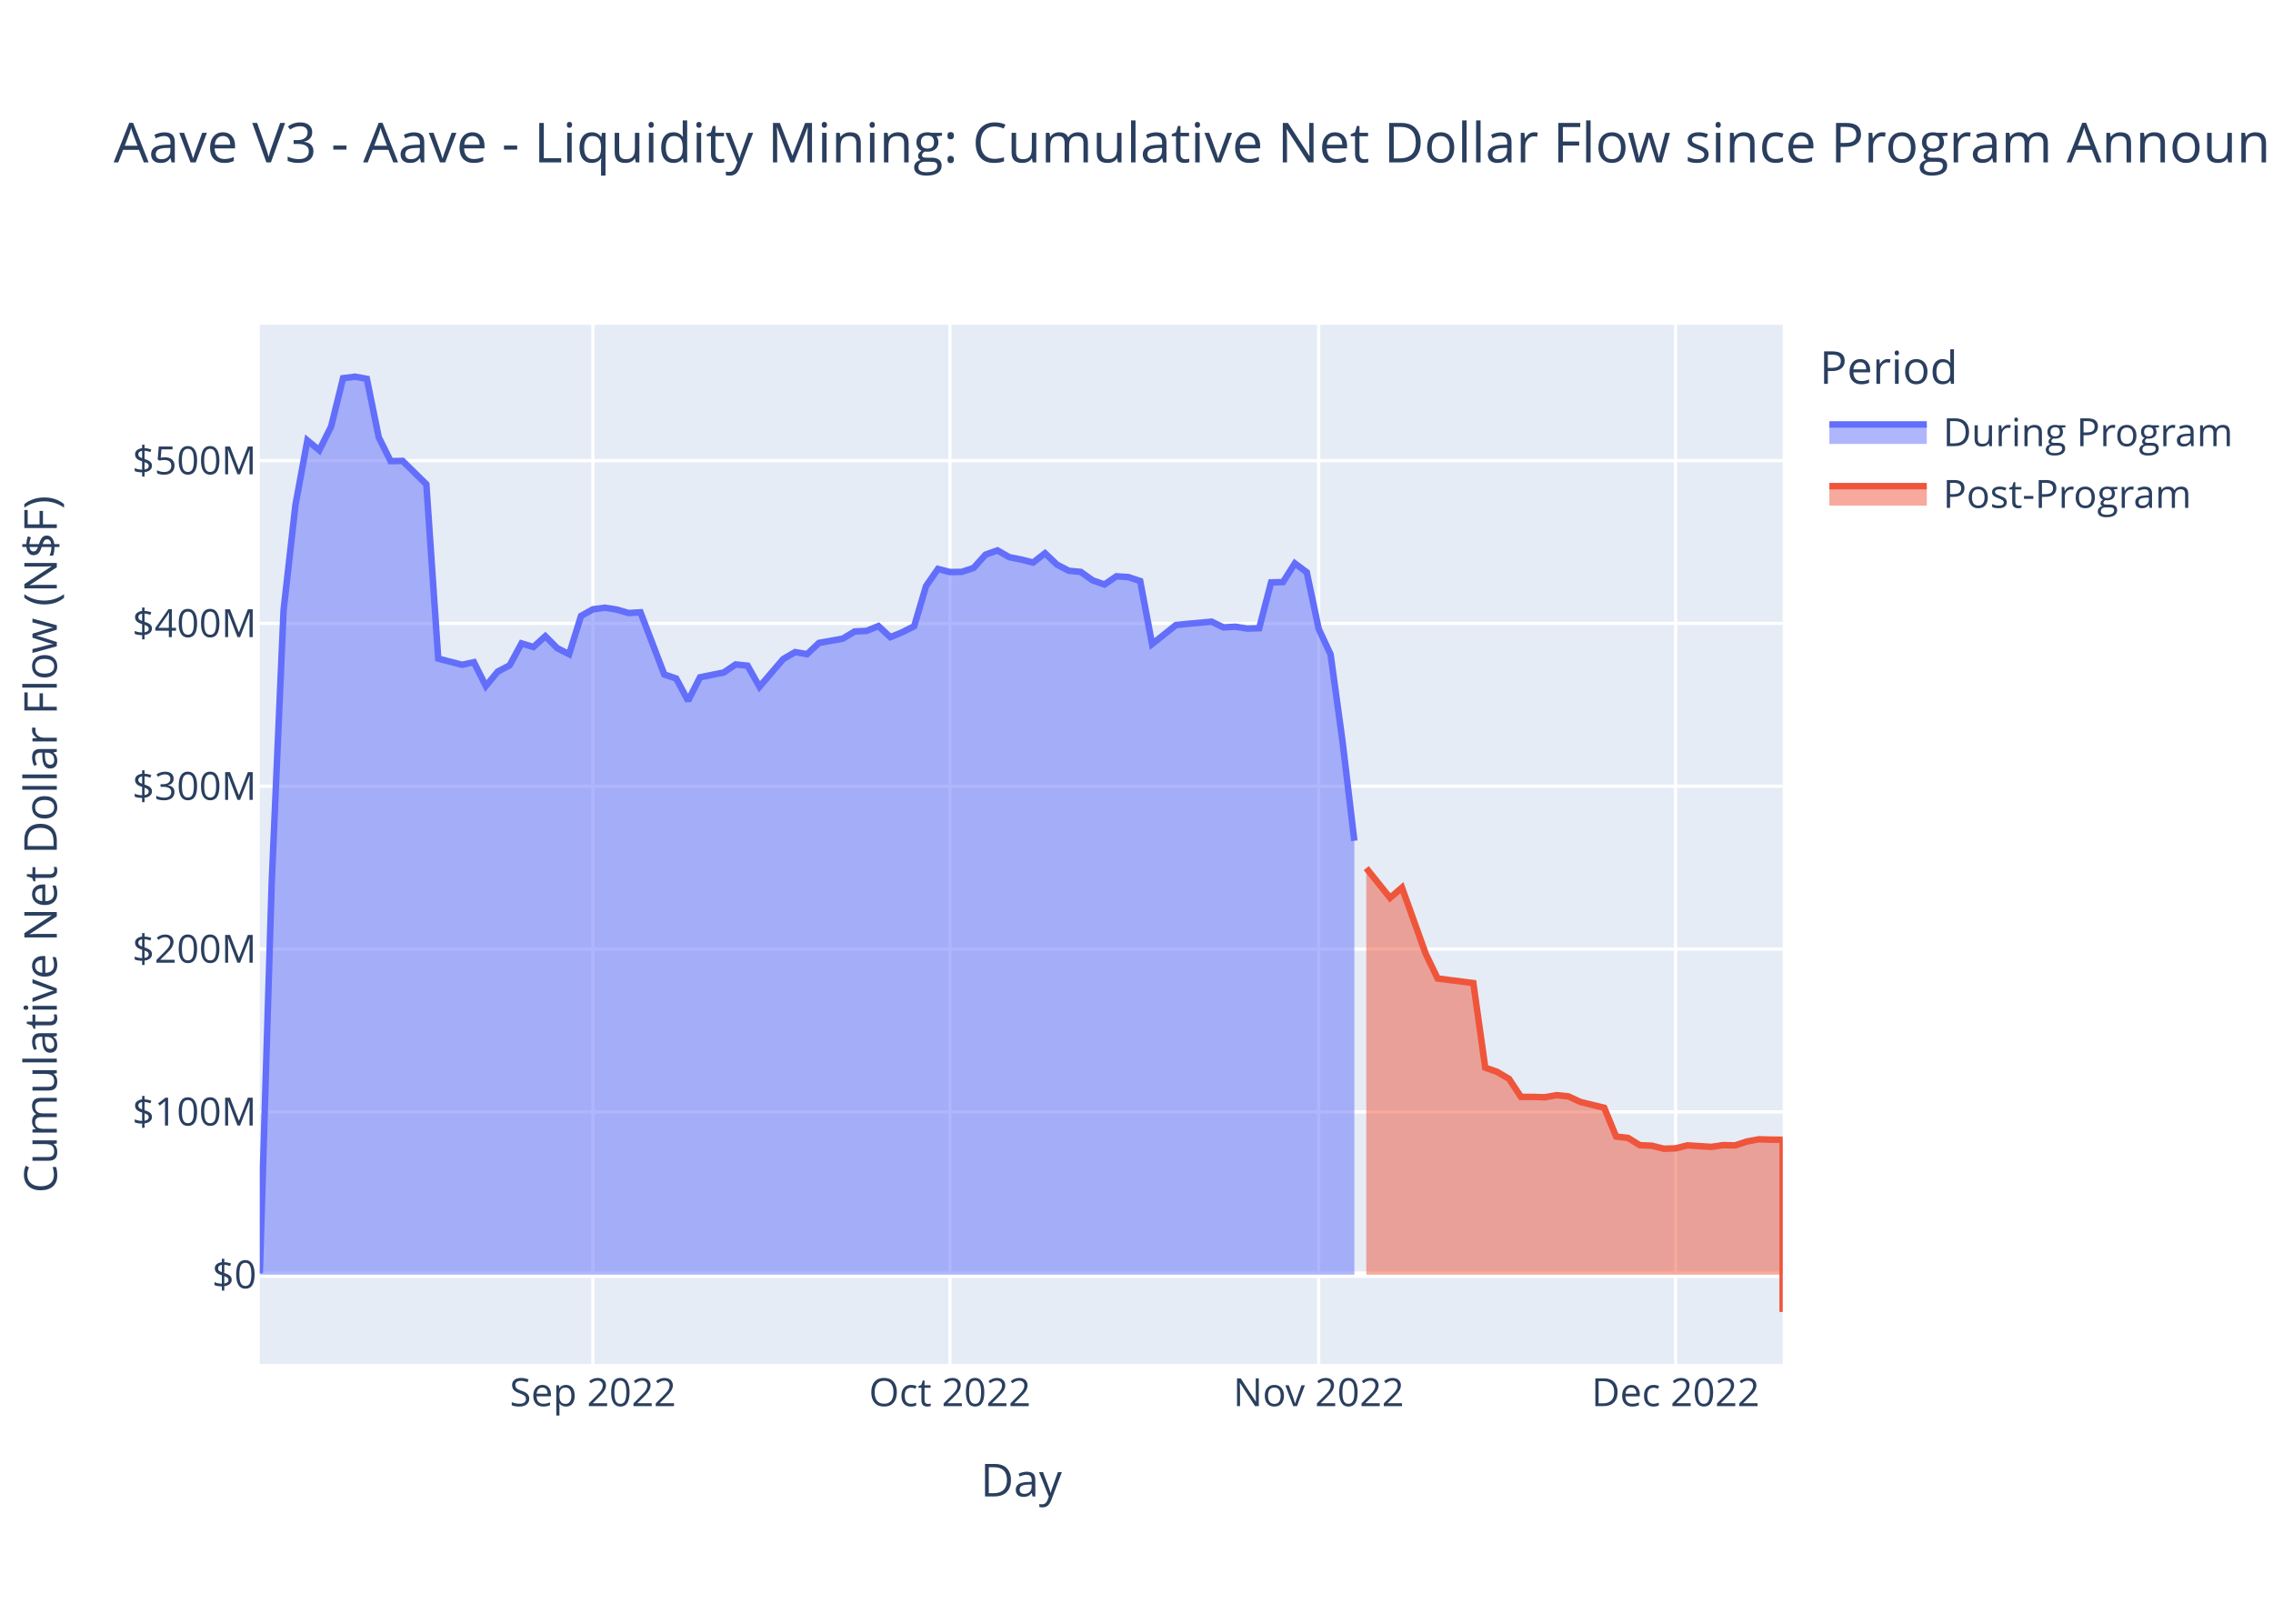
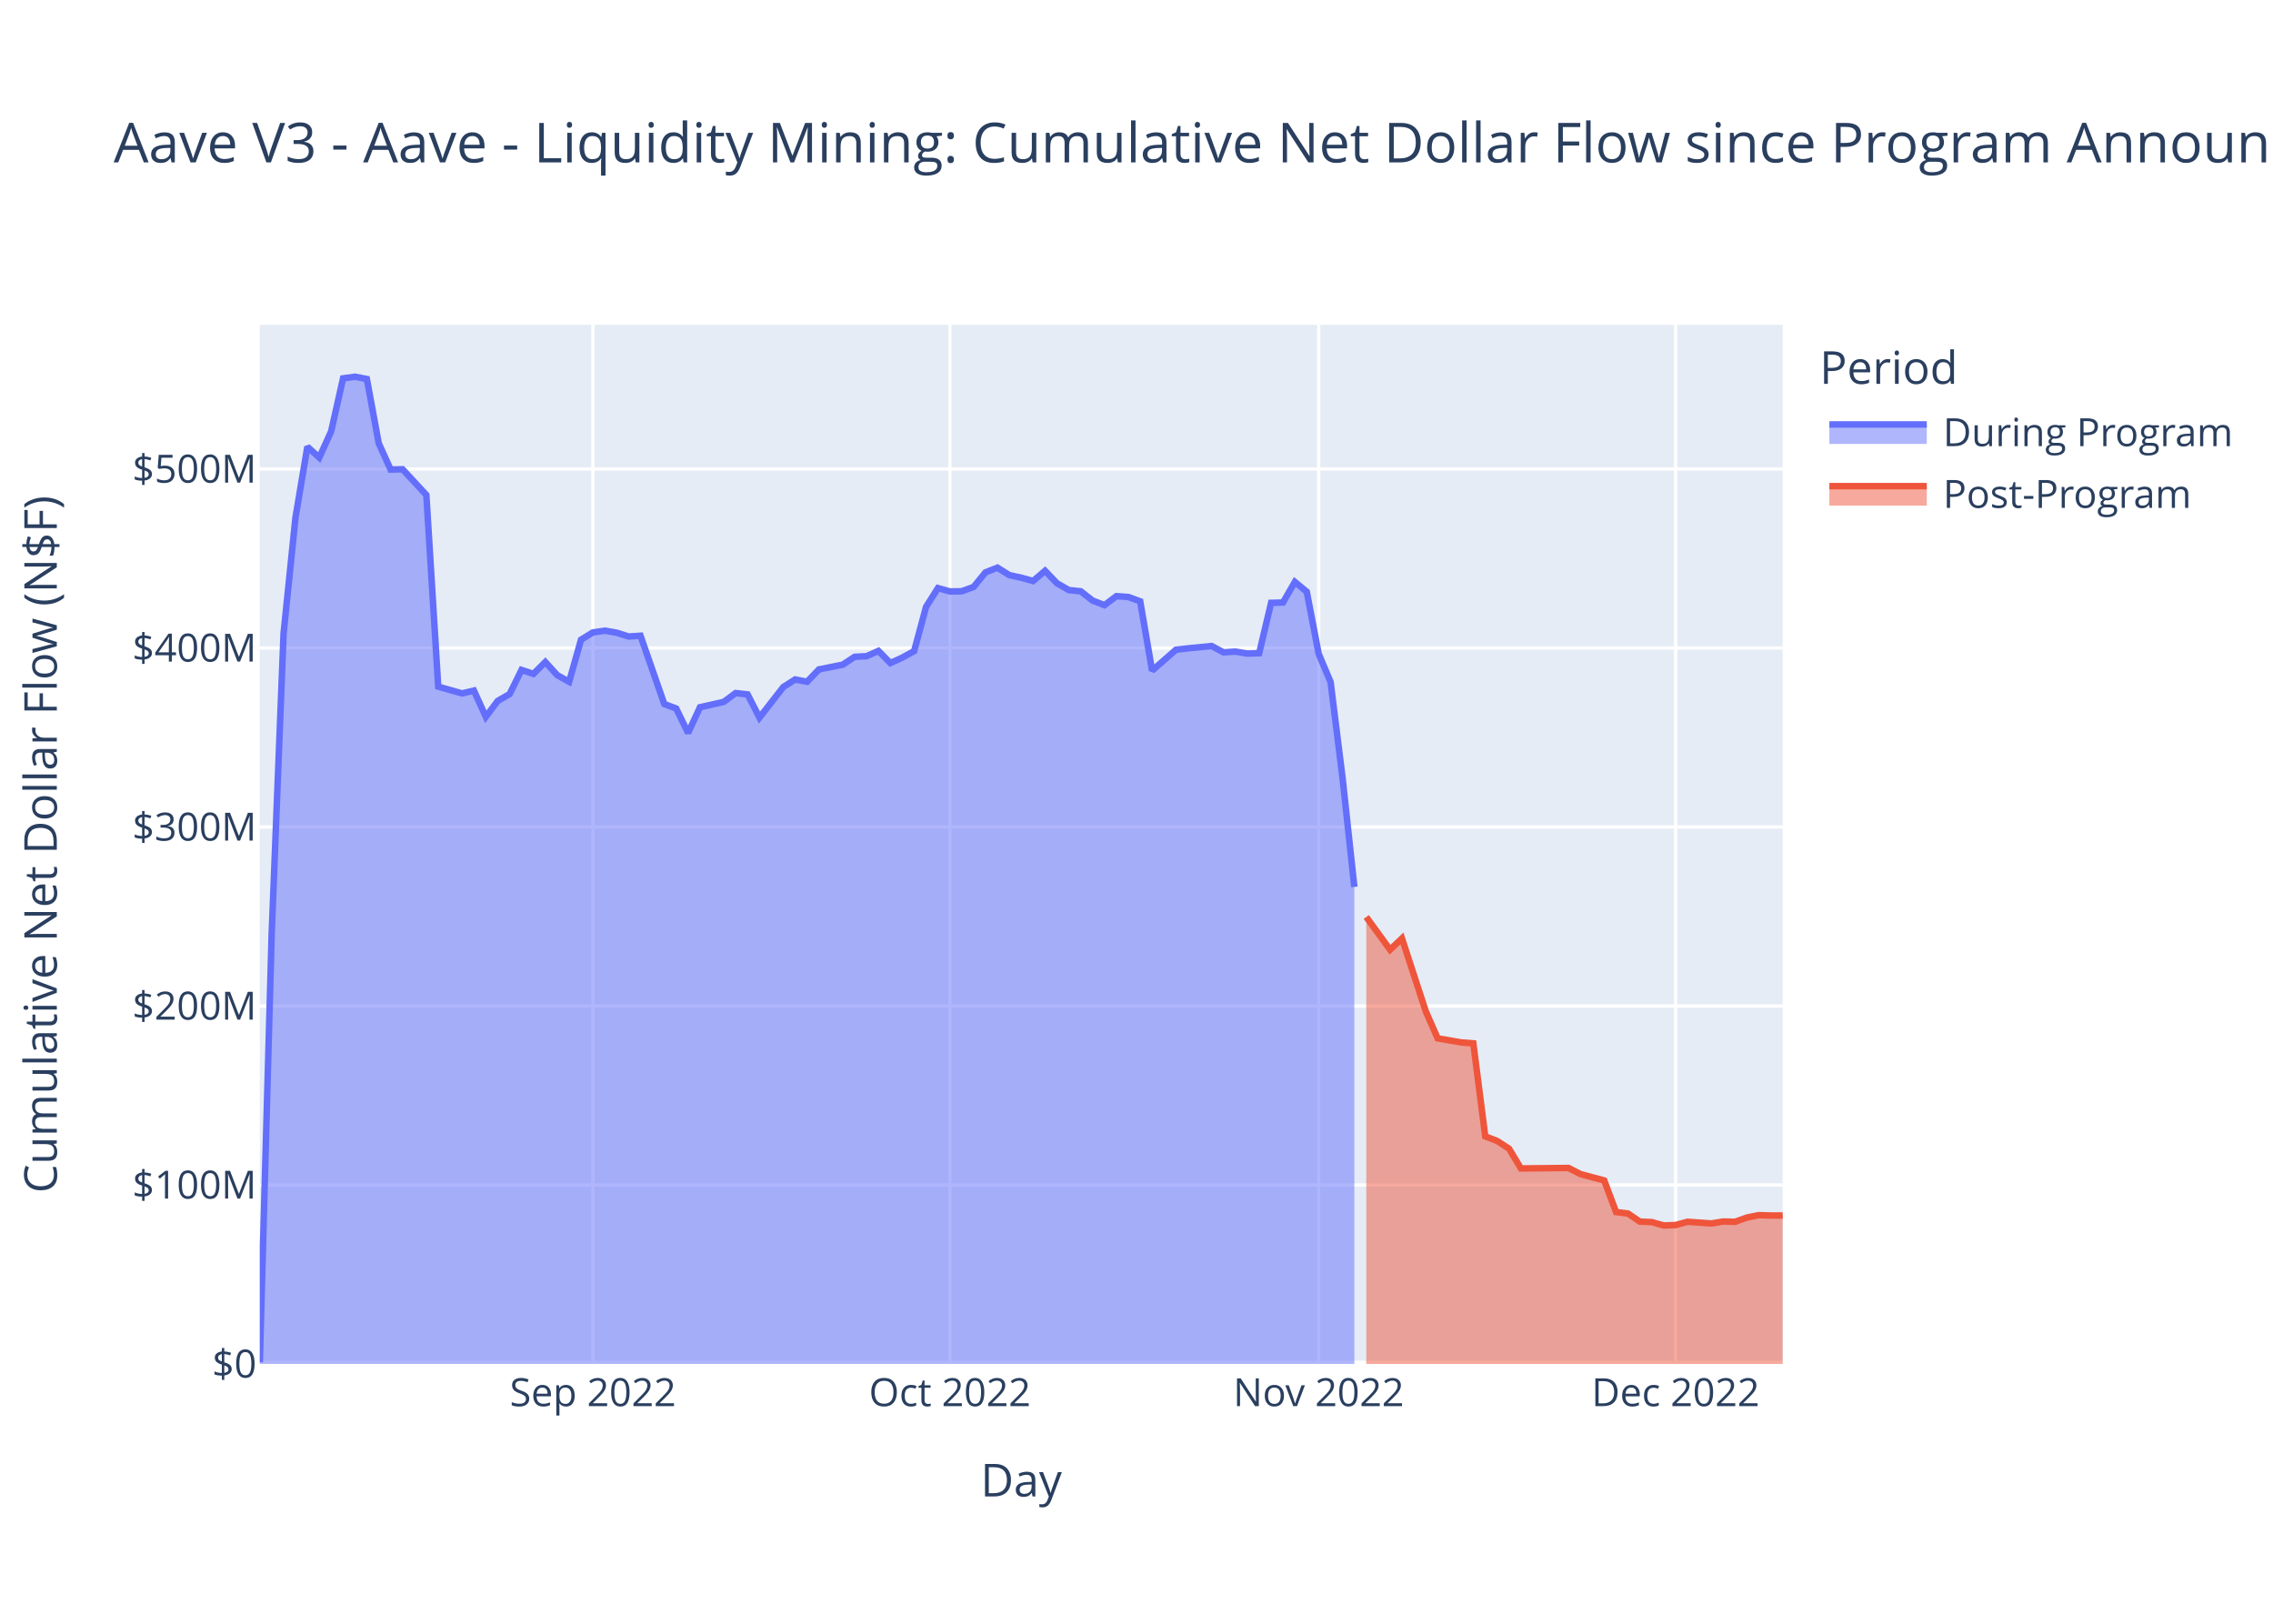
<svg xmlns="http://www.w3.org/2000/svg" class="main-svg" width="700" height="500" style="" viewBox="0 0 700 500">
  <rect x="0" y="0" width="700" height="500" style="fill: rgb(255, 255, 255); fill-opacity: 1;" />
-   <defs id="defs-61d155">
+   <defs id="defs-ae021b">
    <g class="clips">
-       <clipPath id="clip61d155xyplot" class="plotclip">
+       <clipPath id="clipae021bxyplot" class="plotclip">
        <rect width="469" height="320" />
      </clipPath>
-       <clipPath class="axesclip" id="clip61d155x">
+       <clipPath class="axesclip" id="clipae021bx">
        <rect x="80" y="0" width="469" height="500" />
      </clipPath>
-       <clipPath class="axesclip" id="clip61d155y">
+       <clipPath class="axesclip" id="clipae021by">
        <rect x="0" y="100" width="700" height="320" />
      </clipPath>
-       <clipPath class="axesclip" id="clip61d155xy">
+       <clipPath class="axesclip" id="clipae021bxy">
        <rect x="80" y="100" width="469" height="320" />
      </clipPath>
    </g>
    <g class="gradients" />
    <g class="patterns" />
  </defs>
  <g class="bglayer">
    <rect class="bg" x="80" y="100" width="469" height="320" style="fill: rgb(229, 236, 246); fill-opacity: 1; stroke-width: 0;" />
  </g>
  <g class="layer-below">
    <g class="imagelayer" />
    <g class="shapelayer" />
  </g>
  <g class="cartesianlayer">
    <g class="subplot xy">
      <g class="layer-subplot">
        <g class="shapelayer" />
        <g class="imagelayer" />
      </g>
      <g class="minor-gridlayer">
        <g class="x" />
        <g class="y" />
      </g>
      <g class="gridlayer">
        <g class="x">
          <path class="xgrid crisp" transform="translate(182.59,0)" d="M0,100v320" style="stroke: rgb(255, 255, 255); stroke-opacity: 1; stroke-width: 1px;" />
          <path class="xgrid crisp" transform="translate(292.52,0)" d="M0,100v320" style="stroke: rgb(255, 255, 255); stroke-opacity: 1; stroke-width: 1px;" />
          <path class="xgrid crisp" transform="translate(406.1,0)" d="M0,100v320" style="stroke: rgb(255, 255, 255); stroke-opacity: 1; stroke-width: 1px;" />
          <path class="xgrid crisp" transform="translate(516.02,0)" d="M0,100v320" style="stroke: rgb(255, 255, 255); stroke-opacity: 1; stroke-width: 1px;" />
        </g>
        <g class="y">
-           <path class="ygrid crisp" transform="translate(0,342.38)" d="M80,0h469" style="stroke: rgb(255, 255, 255); stroke-opacity: 1; stroke-width: 1px;" />
-           <path class="ygrid crisp" transform="translate(0,292.25)" d="M80,0h469" style="stroke: rgb(255, 255, 255); stroke-opacity: 1; stroke-width: 1px;" />
-           <path class="ygrid crisp" transform="translate(0,242.11)" d="M80,0h469" style="stroke: rgb(255, 255, 255); stroke-opacity: 1; stroke-width: 1px;" />
-           <path class="ygrid crisp" transform="translate(0,191.98)" d="M80,0h469" style="stroke: rgb(255, 255, 255); stroke-opacity: 1; stroke-width: 1px;" />
-           <path class="ygrid crisp" transform="translate(0,141.85)" d="M80,0h469" style="stroke: rgb(255, 255, 255); stroke-opacity: 1; stroke-width: 1px;" />
+           <path class="ygrid crisp" transform="translate(0,364.88)" d="M80,0h469" style="stroke: rgb(255, 255, 255); stroke-opacity: 1; stroke-width: 1px;" />
+           <path class="ygrid crisp" transform="translate(0,309.77)" d="M80,0h469" style="stroke: rgb(255, 255, 255); stroke-opacity: 1; stroke-width: 1px;" />
+           <path class="ygrid crisp" transform="translate(0,254.65)" d="M80,0h469" style="stroke: rgb(255, 255, 255); stroke-opacity: 1; stroke-width: 1px;" />
+           <path class="ygrid crisp" transform="translate(0,199.53)" d="M80,0h469" style="stroke: rgb(255, 255, 255); stroke-opacity: 1; stroke-width: 1px;" />
+           <path class="ygrid crisp" transform="translate(0,144.42)" d="M80,0h469" style="stroke: rgb(255, 255, 255); stroke-opacity: 1; stroke-width: 1px;" />
        </g>
      </g>
      <g class="zerolinelayer">
-         <path class="yzl zl crisp" transform="translate(0,392.51)" d="M80,0h469" style="stroke: rgb(255, 255, 255); stroke-opacity: 1; stroke-width: 2px;" />
+         <path class="yzl zl crisp" transform="translate(0,420)" d="M80,0h469" style="stroke: rgb(255, 255, 255); stroke-opacity: 1; stroke-width: 2px;" />
      </g>
      <path class="xlines-below" />
      <path class="ylines-below" />
      <g class="overlines-below" />
      <g class="xaxislayer-below" />
      <g class="yaxislayer-below" />
      <g class="overaxes-below" />
-       <g class="plot" transform="translate(80,100)" clip-path="url(#clip61d155xyplot)">
+       <g class="plot" transform="translate(80,100)" clip-path="url(#clipae021bxyplot)">
        <g class="scatterlayer mlayer">
-           <g class="trace scatter tracecba343" style="stroke-miterlimit: 2;">
+           <g class="trace scatter tracec66396" style="stroke-miterlimit: 2;">
            <g class="fills">
              <g>
-                 <path class="js-fill" d="M337.09,292.51L0,292.51L0,292.06L3.66,172.15L7.33,87.89L10.99,55.47L14.66,35.61L18.32,38.65L21.98,31.32L25.65,16.46L29.31,16L32.98,16.65L36.64,34.66L40.3,42L43.97,41.92L51.3,49.12L54.96,102.81L62.29,104.7L65.95,103.91L69.62,111.25L73.28,106.81L76.95,104.88L80.61,98.12L84.27,99.23L87.94,95.91L91.6,99.58L95.27,101.44L98.93,89.68L102.59,87.62L106.26,87.13L109.92,87.7L113.59,88.77L117.25,88.55L124.58,107.69L128.24,108.93L131.91,115.77L135.57,108.57L142.9,107.07L146.56,104.6L150.23,104.98L153.89,111.47L161.22,102.92L164.88,100.8L168.55,101.44L172.21,97.98L179.54,96.66L183.2,94.45L186.87,94.28L190.53,92.79L194.2,96.2L197.86,94.68L201.52,92.85L205.19,80.47L208.85,75.2L212.52,76.14L216.18,76.1L219.84,74.88L223.51,70.79L227.17,69.48L230.84,71.58L234.5,72.29L238.16,73.22L241.83,70.36L245.49,73.84L249.16,75.76L252.82,76.1L256.48,78.7L260.15,79.98L263.81,77.46L267.48,77.7L271.14,78.92L274.8,98.32L278.47,95.41L282.13,92.48L285.8,92.09L293.13,91.43L296.79,93.2L300.45,92.99L304.12,93.55L307.78,93.44L311.45,79.34L315.11,79.24L318.77,73.48L322.44,76.23L326.1,93.61L329.77,101.51L333.43,128.16L337.09,158.9" style="fill: rgb(99, 110, 250); fill-opacity: 0.5; stroke-width: 0;" />
+                 <path class="js-fill" d="M337.09,320L0,320L0,319.5L3.66,187.67L7.33,95.04L10.99,59.4L14.66,37.56L18.32,40.9L21.98,32.84L25.65,16.5L29.31,16L32.98,16.71L36.64,36.52L40.3,44.59L43.97,44.5L51.3,52.41L54.96,111.43L62.29,113.52L65.95,112.65L69.62,120.72L73.28,115.83L76.95,113.72L80.61,106.29L84.27,107.51L87.94,103.86L91.6,107.89L95.27,109.93L98.93,97L102.59,94.74L106.26,94.2L109.92,94.83L113.59,96L117.25,95.76L124.58,116.8L128.24,118.17L131.91,125.69L135.57,117.78L142.9,116.13L146.56,113.41L150.23,113.83L153.89,120.96L161.22,111.56L164.88,109.23L168.55,109.93L172.21,106.13L179.54,104.67L183.2,102.25L186.87,102.06L190.53,100.43L194.2,104.17L197.86,102.5L201.52,100.49L205.19,86.88L208.85,81.09L212.52,82.12L216.18,82.07L219.84,80.73L223.51,76.23L227.17,74.8L230.84,77.1L234.5,77.89L238.16,78.91L241.83,75.76L245.49,79.59L249.16,81.7L252.82,82.07L256.48,84.93L260.15,86.34L263.81,83.57L267.48,83.83L271.14,85.17L274.8,106.5L278.47,103.3L282.13,100.08L285.8,99.65L293.13,98.93L296.79,100.87L300.45,100.64L304.12,101.25L307.78,101.14L311.45,85.64L315.11,85.53L318.77,79.19L322.44,82.22L326.1,101.32L329.77,110.01L333.43,139.31L337.09,173.11" style="fill: rgb(99, 110, 250); fill-opacity: 0.5; stroke-width: 0;" />
              </g>
            </g>
            <g class="errorbars" />
            <g class="lines">
-               <path class="js-line" d="M0,292.06L3.66,172.15L7.33,87.89L10.99,55.47L14.66,35.61L18.32,38.65L21.98,31.32L25.65,16.46L29.31,16L32.98,16.65L36.64,34.66L40.3,42L43.97,41.92L51.3,49.12L54.96,102.81L62.29,104.7L65.95,103.91L69.62,111.25L73.28,106.81L76.95,104.88L80.61,98.12L84.27,99.23L87.94,95.91L91.6,99.58L95.27,101.44L98.93,89.68L102.59,87.62L106.26,87.13L109.92,87.7L113.59,88.77L117.25,88.55L124.58,107.69L128.24,108.93L131.91,115.77L135.57,108.57L142.9,107.07L146.56,104.6L150.23,104.98L153.89,111.47L161.22,102.92L164.88,100.8L168.55,101.44L172.21,97.98L179.54,96.66L183.2,94.45L186.87,94.28L190.53,92.79L194.2,96.2L197.86,94.68L201.52,92.85L205.19,80.47L208.85,75.2L212.52,76.14L216.18,76.1L219.84,74.88L223.51,70.79L227.17,69.48L230.84,71.58L234.5,72.29L238.16,73.22L241.83,70.36L245.49,73.84L249.16,75.76L252.82,76.1L256.48,78.7L260.15,79.98L263.81,77.46L267.48,77.7L271.14,78.92L274.8,98.32L278.47,95.41L282.13,92.48L285.8,92.09L293.13,91.43L296.79,93.2L300.45,92.99L304.12,93.55L307.78,93.44L311.45,79.34L315.11,79.24L318.77,73.48L322.44,76.23L326.1,93.61L329.77,101.51L333.43,128.16L337.09,158.9" style="vector-effect: non-scaling-stroke; fill: none; stroke: rgb(99, 110, 250); stroke-opacity: 1; stroke-width: 2px; opacity: 1;" />
+               <path class="js-line" d="M0,319.5L3.66,187.67L7.33,95.04L10.99,59.4L14.66,37.56L18.32,40.9L21.98,32.84L25.65,16.5L29.31,16L32.98,16.71L36.64,36.52L40.3,44.59L43.97,44.5L51.3,52.41L54.96,111.43L62.29,113.52L65.95,112.65L69.62,120.72L73.28,115.83L76.95,113.72L80.61,106.29L84.27,107.51L87.94,103.86L91.6,107.89L95.27,109.93L98.93,97L102.59,94.74L106.26,94.2L109.92,94.83L113.59,96L117.25,95.76L124.58,116.8L128.24,118.17L131.91,125.69L135.57,117.78L142.9,116.13L146.56,113.41L150.23,113.83L153.89,120.96L161.22,111.56L164.88,109.23L168.55,109.93L172.21,106.13L179.54,104.67L183.2,102.25L186.87,102.06L190.53,100.43L194.2,104.17L197.86,102.5L201.52,100.49L205.19,86.88L208.85,81.09L212.52,82.12L216.18,82.07L219.84,80.73L223.51,76.23L227.17,74.8L230.84,77.1L234.5,77.89L238.16,78.91L241.83,75.76L245.49,79.59L249.16,81.7L252.82,82.07L256.48,84.93L260.15,86.34L263.81,83.57L267.48,83.83L271.14,85.17L274.8,106.5L278.47,103.3L282.13,100.08L285.8,99.65L293.13,98.93L296.79,100.87L300.45,100.64L304.12,101.25L307.78,101.14L311.45,85.64L315.11,85.53L318.77,79.19L322.44,82.22L326.1,101.32L329.77,110.01L333.43,139.31L337.09,173.11" style="vector-effect: non-scaling-stroke; fill: none; stroke: rgb(99, 110, 250); stroke-opacity: 1; stroke-width: 2px; opacity: 1;" />
            </g>
            <g class="points" />
            <g class="text" />
          </g>
-           <g class="trace scatter tracee6a884" style="stroke-miterlimit: 2;">
+           <g class="trace scatter tracec17a92" style="stroke-miterlimit: 2;">
            <g class="fills">
              <g>
-                 <path class="js-fill" d="M469,292.51L340.76,292.51L340.76,167.32L348.09,176.48L351.75,173.32L359.08,193.74L362.74,201.31L373.73,202.72L377.4,228.77L381.06,230.05L384.73,232.22L388.39,237.76L392.05,237.77L395.72,237.88L399.38,237.23L403.05,237.62L406.71,239.33L414.04,241.12L417.7,249.97L421.37,250.39L425.03,252.65L428.7,252.79L432.36,253.73L436.02,253.61L439.69,252.69L447.02,253.16L450.68,252.62L454.34,252.7L458.01,251.5L461.67,250.83L465.34,250.93L469,250.96L469,304" style="fill: rgb(239, 85, 59); fill-opacity: 0.5; stroke-width: 0;" />
+                 <path class="js-fill" d="M469,320L340.76,320L340.76,182.37L348.09,192.44L351.75,188.96L359.08,211.4L362.74,219.73L370.07,221L373.73,221.28L377.4,249.92L381.06,251.33L384.73,253.72L388.39,259.8L403.05,259.65L406.71,261.53L414.04,263.5L417.7,273.23L421.37,273.69L425.03,276.18L428.7,276.32L432.36,277.36L436.02,277.23L439.69,276.22L447.02,276.74L450.68,276.14L454.34,276.23L458.01,274.91L461.67,274.18L465.34,274.29L469,274.3" style="fill: rgb(239, 85, 59); fill-opacity: 0.5; stroke-width: 0;" />
              </g>
            </g>
            <g class="errorbars" />
            <g class="lines">
-               <path class="js-line" d="M340.76,167.32L348.09,176.48L351.75,173.32L359.08,193.74L362.74,201.31L373.73,202.72L377.4,228.77L381.06,230.05L384.73,232.22L388.39,237.76L392.05,237.77L395.72,237.88L399.38,237.23L403.05,237.62L406.71,239.33L414.04,241.12L417.7,249.97L421.37,250.39L425.03,252.65L428.7,252.79L432.36,253.73L436.02,253.61L439.69,252.69L447.02,253.16L450.68,252.62L454.34,252.7L458.01,251.5L461.67,250.83L465.34,250.93L469,250.96L469,304" style="vector-effect: non-scaling-stroke; fill: none; stroke: rgb(239, 85, 59); stroke-opacity: 1; stroke-width: 2px; opacity: 1;" />
+               <path class="js-line" d="M340.76,182.37L348.09,192.44L351.75,188.96L359.08,211.4L362.74,219.73L370.07,221L373.73,221.28L377.4,249.92L381.06,251.33L384.73,253.72L388.39,259.8L403.05,259.65L406.71,261.53L414.04,263.5L417.7,273.23L421.37,273.69L425.03,276.18L428.7,276.32L432.36,277.36L436.02,277.23L439.69,276.22L447.02,276.74L450.68,276.14L454.34,276.23L458.01,274.91L461.67,274.18L465.34,274.29L469,274.3" style="vector-effect: non-scaling-stroke; fill: none; stroke: rgb(239, 85, 59); stroke-opacity: 1; stroke-width: 2px; opacity: 1;" />
            </g>
            <g class="points" />
            <g class="text" />
          </g>
        </g>
      </g>
      <g class="overplot" />
      <path class="xlines-above crisp" d="M0,0" style="fill: none;" />
      <path class="ylines-above crisp" d="M0,0" style="fill: none;" />
      <g class="overlines-above" />
      <g class="xaxislayer-above">
        <g class="xtick">
          <text text-anchor="middle" x="0" y="433" transform="translate(182.59,0)" style="font-family: 'Open Sans', verdana, arial, sans-serif; font-size: 12px; fill: rgb(42, 63, 95); fill-opacity: 1; white-space: pre; opacity: 1;">Sep 2022</text>
        </g>
        <g class="xtick">
          <text text-anchor="middle" x="0" y="433" style="font-family: 'Open Sans', verdana, arial, sans-serif; font-size: 12px; fill: rgb(42, 63, 95); fill-opacity: 1; white-space: pre; opacity: 1;" transform="translate(292.52,0)">Oct 2022</text>
        </g>
        <g class="xtick">
          <text text-anchor="middle" x="0" y="433" style="font-family: 'Open Sans', verdana, arial, sans-serif; font-size: 12px; fill: rgb(42, 63, 95); fill-opacity: 1; white-space: pre; opacity: 1;" transform="translate(406.1,0)">Nov 2022</text>
        </g>
        <g class="xtick">
          <text text-anchor="middle" x="0" y="433" style="font-family: 'Open Sans', verdana, arial, sans-serif; font-size: 12px; fill: rgb(42, 63, 95); fill-opacity: 1; white-space: pre; opacity: 1;" transform="translate(516.02,0)">Dec 2022</text>
        </g>
      </g>
      <g class="yaxislayer-above">
        <g class="ytick">
-           <text text-anchor="end" x="79" y="4.2" transform="translate(0,392.51)" style="font-family: 'Open Sans', verdana, arial, sans-serif; font-size: 12px; fill: rgb(42, 63, 95); fill-opacity: 1; white-space: pre; opacity: 1;">$0</text>
-         </g>
-         <g class="ytick">
-           <text text-anchor="end" x="79" y="4.2" style="font-family: 'Open Sans', verdana, arial, sans-serif; font-size: 12px; fill: rgb(42, 63, 95); fill-opacity: 1; white-space: pre; opacity: 1;" transform="translate(0,342.38)">$100M</text>
-         </g>
-         <g class="ytick">
-           <text text-anchor="end" x="79" y="4.2" style="font-family: 'Open Sans', verdana, arial, sans-serif; font-size: 12px; fill: rgb(42, 63, 95); fill-opacity: 1; white-space: pre; opacity: 1;" transform="translate(0,292.25)">$200M</text>
-         </g>
-         <g class="ytick">
-           <text text-anchor="end" x="79" y="4.2" style="font-family: 'Open Sans', verdana, arial, sans-serif; font-size: 12px; fill: rgb(42, 63, 95); fill-opacity: 1; white-space: pre; opacity: 1;" transform="translate(0,242.11)">$300M</text>
-         </g>
-         <g class="ytick">
-           <text text-anchor="end" x="79" y="4.2" style="font-family: 'Open Sans', verdana, arial, sans-serif; font-size: 12px; fill: rgb(42, 63, 95); fill-opacity: 1; white-space: pre; opacity: 1;" transform="translate(0,191.98)">$400M</text>
-         </g>
-         <g class="ytick">
-           <text text-anchor="end" x="79" y="4.2" style="font-family: 'Open Sans', verdana, arial, sans-serif; font-size: 12px; fill: rgb(42, 63, 95); fill-opacity: 1; white-space: pre; opacity: 1;" transform="translate(0,141.85)">$500M</text>
+           <text text-anchor="end" x="79" y="4.2" transform="translate(0,420)" style="font-family: 'Open Sans', verdana, arial, sans-serif; font-size: 12px; fill: rgb(42, 63, 95); fill-opacity: 1; white-space: pre; opacity: 1;">$0</text>
+         </g>
+         <g class="ytick">
+           <text text-anchor="end" x="79" y="4.2" style="font-family: 'Open Sans', verdana, arial, sans-serif; font-size: 12px; fill: rgb(42, 63, 95); fill-opacity: 1; white-space: pre; opacity: 1;" transform="translate(0,364.88)">$100M</text>
+         </g>
+         <g class="ytick">
+           <text text-anchor="end" x="79" y="4.2" style="font-family: 'Open Sans', verdana, arial, sans-serif; font-size: 12px; fill: rgb(42, 63, 95); fill-opacity: 1; white-space: pre; opacity: 1;" transform="translate(0,309.77)">$200M</text>
+         </g>
+         <g class="ytick">
+           <text text-anchor="end" x="79" y="4.2" style="font-family: 'Open Sans', verdana, arial, sans-serif; font-size: 12px; fill: rgb(42, 63, 95); fill-opacity: 1; white-space: pre; opacity: 1;" transform="translate(0,254.65)">$300M</text>
+         </g>
+         <g class="ytick">
+           <text text-anchor="end" x="79" y="4.2" style="font-family: 'Open Sans', verdana, arial, sans-serif; font-size: 12px; fill: rgb(42, 63, 95); fill-opacity: 1; white-space: pre; opacity: 1;" transform="translate(0,199.53)">$400M</text>
+         </g>
+         <g class="ytick">
+           <text text-anchor="end" x="79" y="4.2" style="font-family: 'Open Sans', verdana, arial, sans-serif; font-size: 12px; fill: rgb(42, 63, 95); fill-opacity: 1; white-space: pre; opacity: 1;" transform="translate(0,144.42)">$500M</text>
        </g>
      </g>
      <g class="overaxes-above" />
    </g>
  </g>
  <g class="polarlayer" />
  <g class="smithlayer" />
  <g class="ternarylayer" />
  <g class="geolayer" />
  <g class="funnelarealayer" />
  <g class="pielayer" />
  <g class="iciclelayer" />
  <g class="treemaplayer" />
  <g class="sunburstlayer" />
  <g class="glimages" />
-   <defs id="topdefs-61d155">
+   <defs id="topdefs-ae021b">
    <g class="clips" />
-     <clipPath id="legend61d155">
+     <clipPath id="legendae021b">
      <rect width="130" height="67" x="0" y="0" />
    </clipPath>
  </defs>
  <g class="layer-above">
    <g class="imagelayer" />
    <g class="shapelayer" />
  </g>
  <g class="infolayer">
    <g class="legend" pointer-events="all" transform="translate(558.38,100)">
      <rect class="bg" shape-rendering="crispEdges" width="130" height="67" x="0" y="0" style="stroke: rgb(68, 68, 68); stroke-opacity: 1; fill: rgb(255, 255, 255); fill-opacity: 1; stroke-width: 0px;" />
-       <g class="scrollbox" transform="" clip-path="url(#legend61d155)">
+       <g class="scrollbox" transform="" clip-path="url(#legendae021b)">
        <text class="legendtitletext" text-anchor="start" x="2" y="18.2" style="font-family: 'Open Sans', verdana, arial, sans-serif; font-size: 14px; fill: rgb(42, 63, 95); fill-opacity: 1; white-space: pre;">Period</text>
        <g class="groups">
          <g class="traces" transform="translate(0,32.7)" style="opacity: 1;">
            <text class="legendtext" text-anchor="start" x="40" y="4.68" style="font-family: 'Open Sans', verdana, arial, sans-serif; font-size: 12px; fill: rgb(42, 63, 95); fill-opacity: 1; white-space: pre;">During Program</text>
            <g class="layers">
              <g class="legendfill">
                <path class="js-fill" d="M5,-2h30v6h-30z" style="stroke-width: 0; fill: rgb(99, 110, 250); fill-opacity: 0.5;" />
              </g>
              <g class="legendlines">
                <path class="js-line" d="M5,-2h30" style="fill: none; stroke: rgb(99, 110, 250); stroke-opacity: 1; stroke-width: 2px;" />
              </g>
              <g class="legendsymbols">
                <g class="legendpoints" />
              </g>
            </g>
            <rect class="legendtoggle" x="0" y="-9.5" width="124.703" height="19" style="fill: rgb(0, 0, 0); fill-opacity: 0;" />
          </g>
          <g class="traces" transform="translate(0,51.7)" style="opacity: 1;">
            <text class="legendtext" text-anchor="start" x="40" y="4.68" style="font-family: 'Open Sans', verdana, arial, sans-serif; font-size: 12px; fill: rgb(42, 63, 95); fill-opacity: 1; white-space: pre;">Post-Program</text>
            <g class="layers">
              <g class="legendfill">
                <path class="js-fill" d="M5,-2h30v6h-30z" style="stroke-width: 0; fill: rgb(239, 85, 59); fill-opacity: 0.5;" />
              </g>
              <g class="legendlines">
                <path class="js-line" d="M5,-2h30" style="fill: none; stroke: rgb(239, 85, 59); stroke-opacity: 1; stroke-width: 2px;" />
              </g>
              <g class="legendsymbols">
                <g class="legendpoints" />
              </g>
            </g>
            <rect class="legendtoggle" x="0" y="-9.5" width="124.703" height="19" style="fill: rgb(0, 0, 0); fill-opacity: 0;" />
          </g>
        </g>
      </g>
      <rect class="scrollbar" rx="20" ry="3" width="0" height="0" x="0" y="0" style="fill: rgb(128, 139, 164); fill-opacity: 1;" />
    </g>
    <g class="g-gtitle">
      <text class="gtitle" x="35" y="50" text-anchor="start" dy="0em" style="font-family: 'Open Sans', verdana, arial, sans-serif; font-size: 17px; fill: rgb(42, 63, 95); opacity: 1; font-weight: normal; white-space: pre;">Aave V3 - Aave - Liquidity Mining: Cumulative Net Dollar Flow since Program Announcement</text>
    </g>
    <g class="g-xtitle">
      <text class="xtitle" x="314.5" y="460.8" text-anchor="middle" style="font-family: 'Open Sans', verdana, arial, sans-serif; font-size: 14px; fill: rgb(42, 63, 95); opacity: 1; font-weight: normal; white-space: pre;">Day</text>
    </g>
    <g class="g-ytitle">
      <text class="ytitle" transform="rotate(-90,17.49688,260)" x="17.497" y="260" text-anchor="middle" style="font-family: 'Open Sans', verdana, arial, sans-serif; font-size: 14px; fill: rgb(42, 63, 95); opacity: 1; font-weight: normal; white-space: pre;">Cumulative Net Dollar Flow (N$F)</text>
    </g>
  </g>
</svg>
